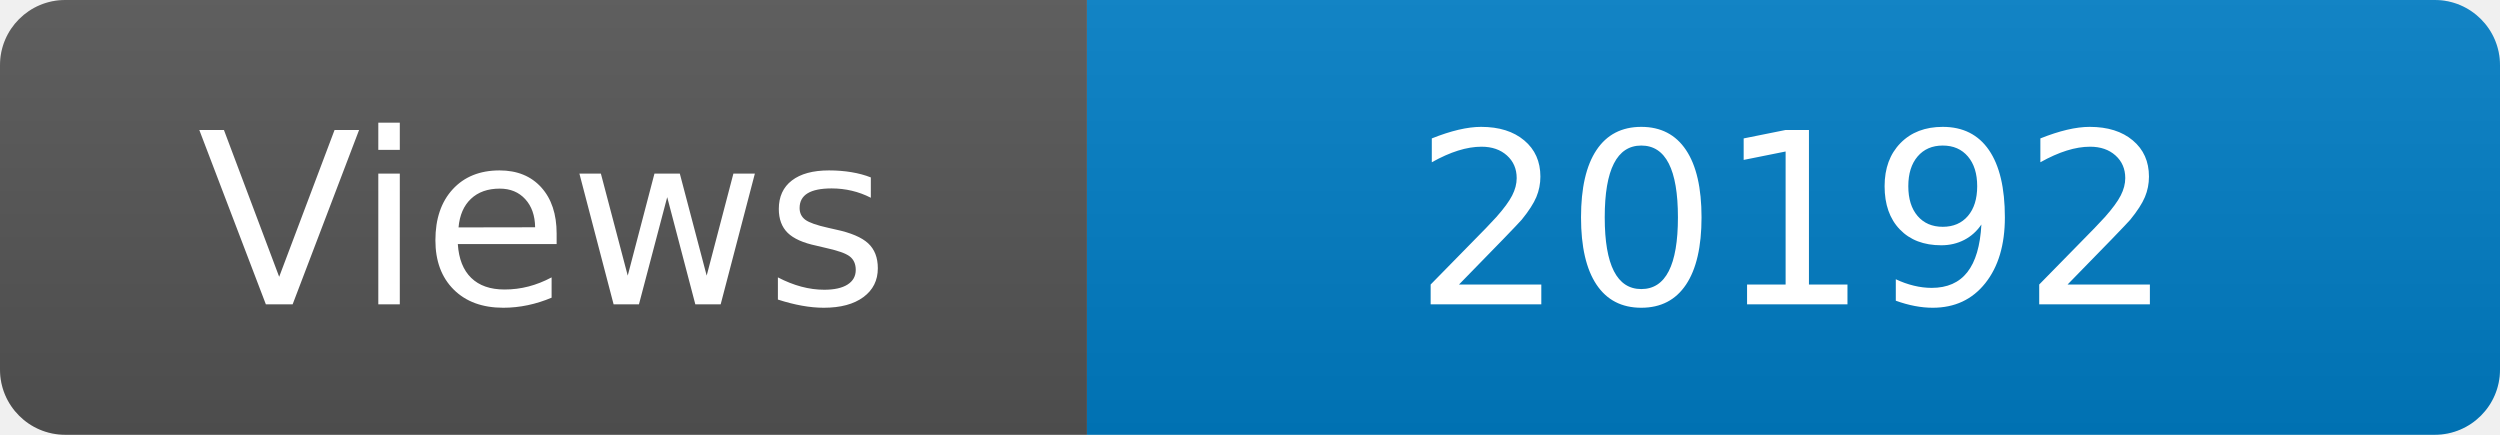
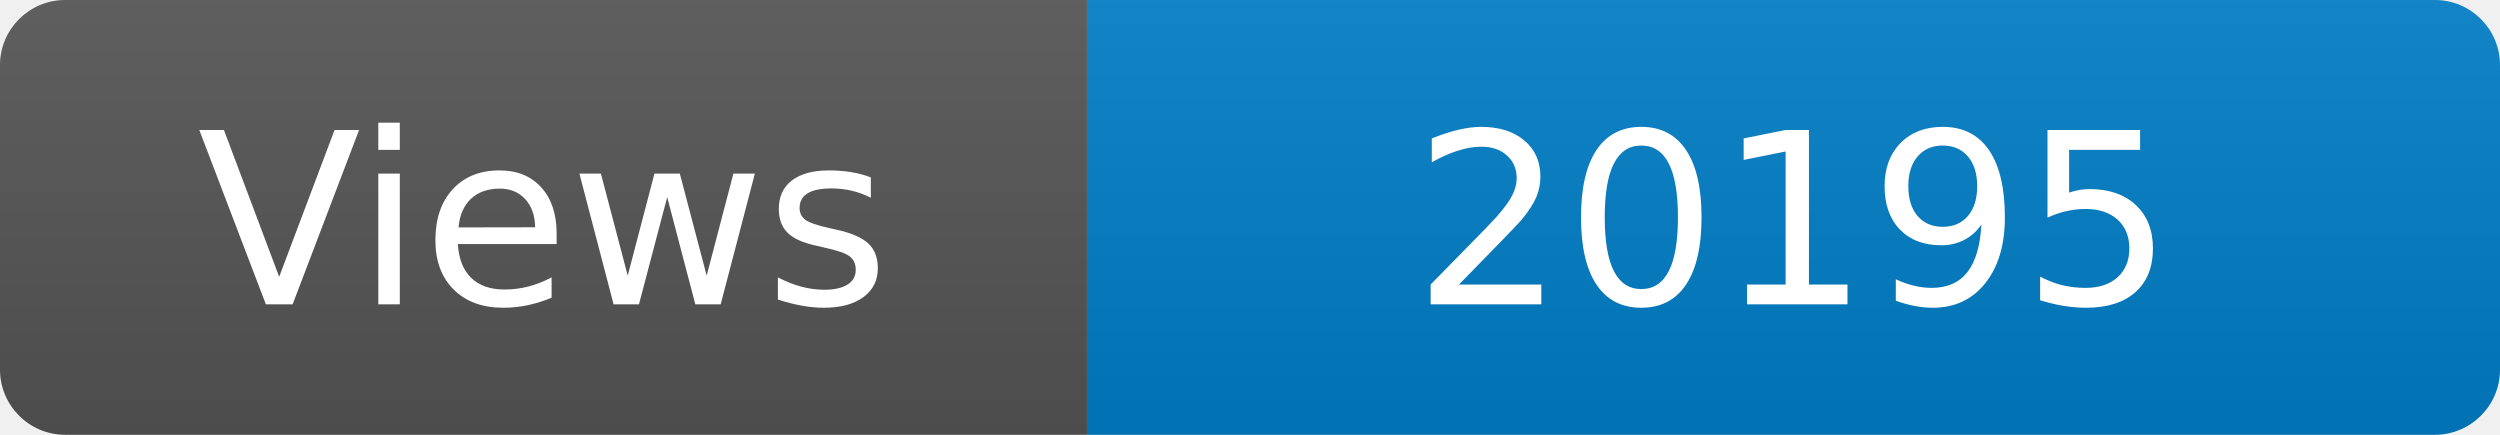
<svg xmlns="http://www.w3.org/2000/svg" width="115" height="20" role="img" aria-label="Maintained?: yes">
  <linearGradient id="s" x2="0" y2="100%">
    <stop offset="0" stop-color="#bbb" stop-opacity=".1" />
    <stop offset="1" stop-opacity=".1" />
  </linearGradient>
  <clipPath id="r">
    <rect width="115" height="20" rx="3" fill="#fff" />
  </clipPath>
  <g clip-path="url(#r)">
    <rect width="50" height="20" fill="#555" />
    <rect x="50" width="160" height="20" fill="#007ec6" />
    <rect width="115" height="20" fill="url(#s)" />
  </g>
  <g fill="#fff" text-anchor="middle" font-family="Verdana,Geneva,DejaVu Sans,sans-serif" font-size="110">
    <text x="250" y="140" transform="scale(.1)" fill="#fff">Views</text>
-     <text x="825" y="140" transform="scale(.1)" fill="#fff">20192</text>
+     <text x="825" y="140" transform="scale(.1)" fill="#fff">20195</text>
  </g>
</svg>
